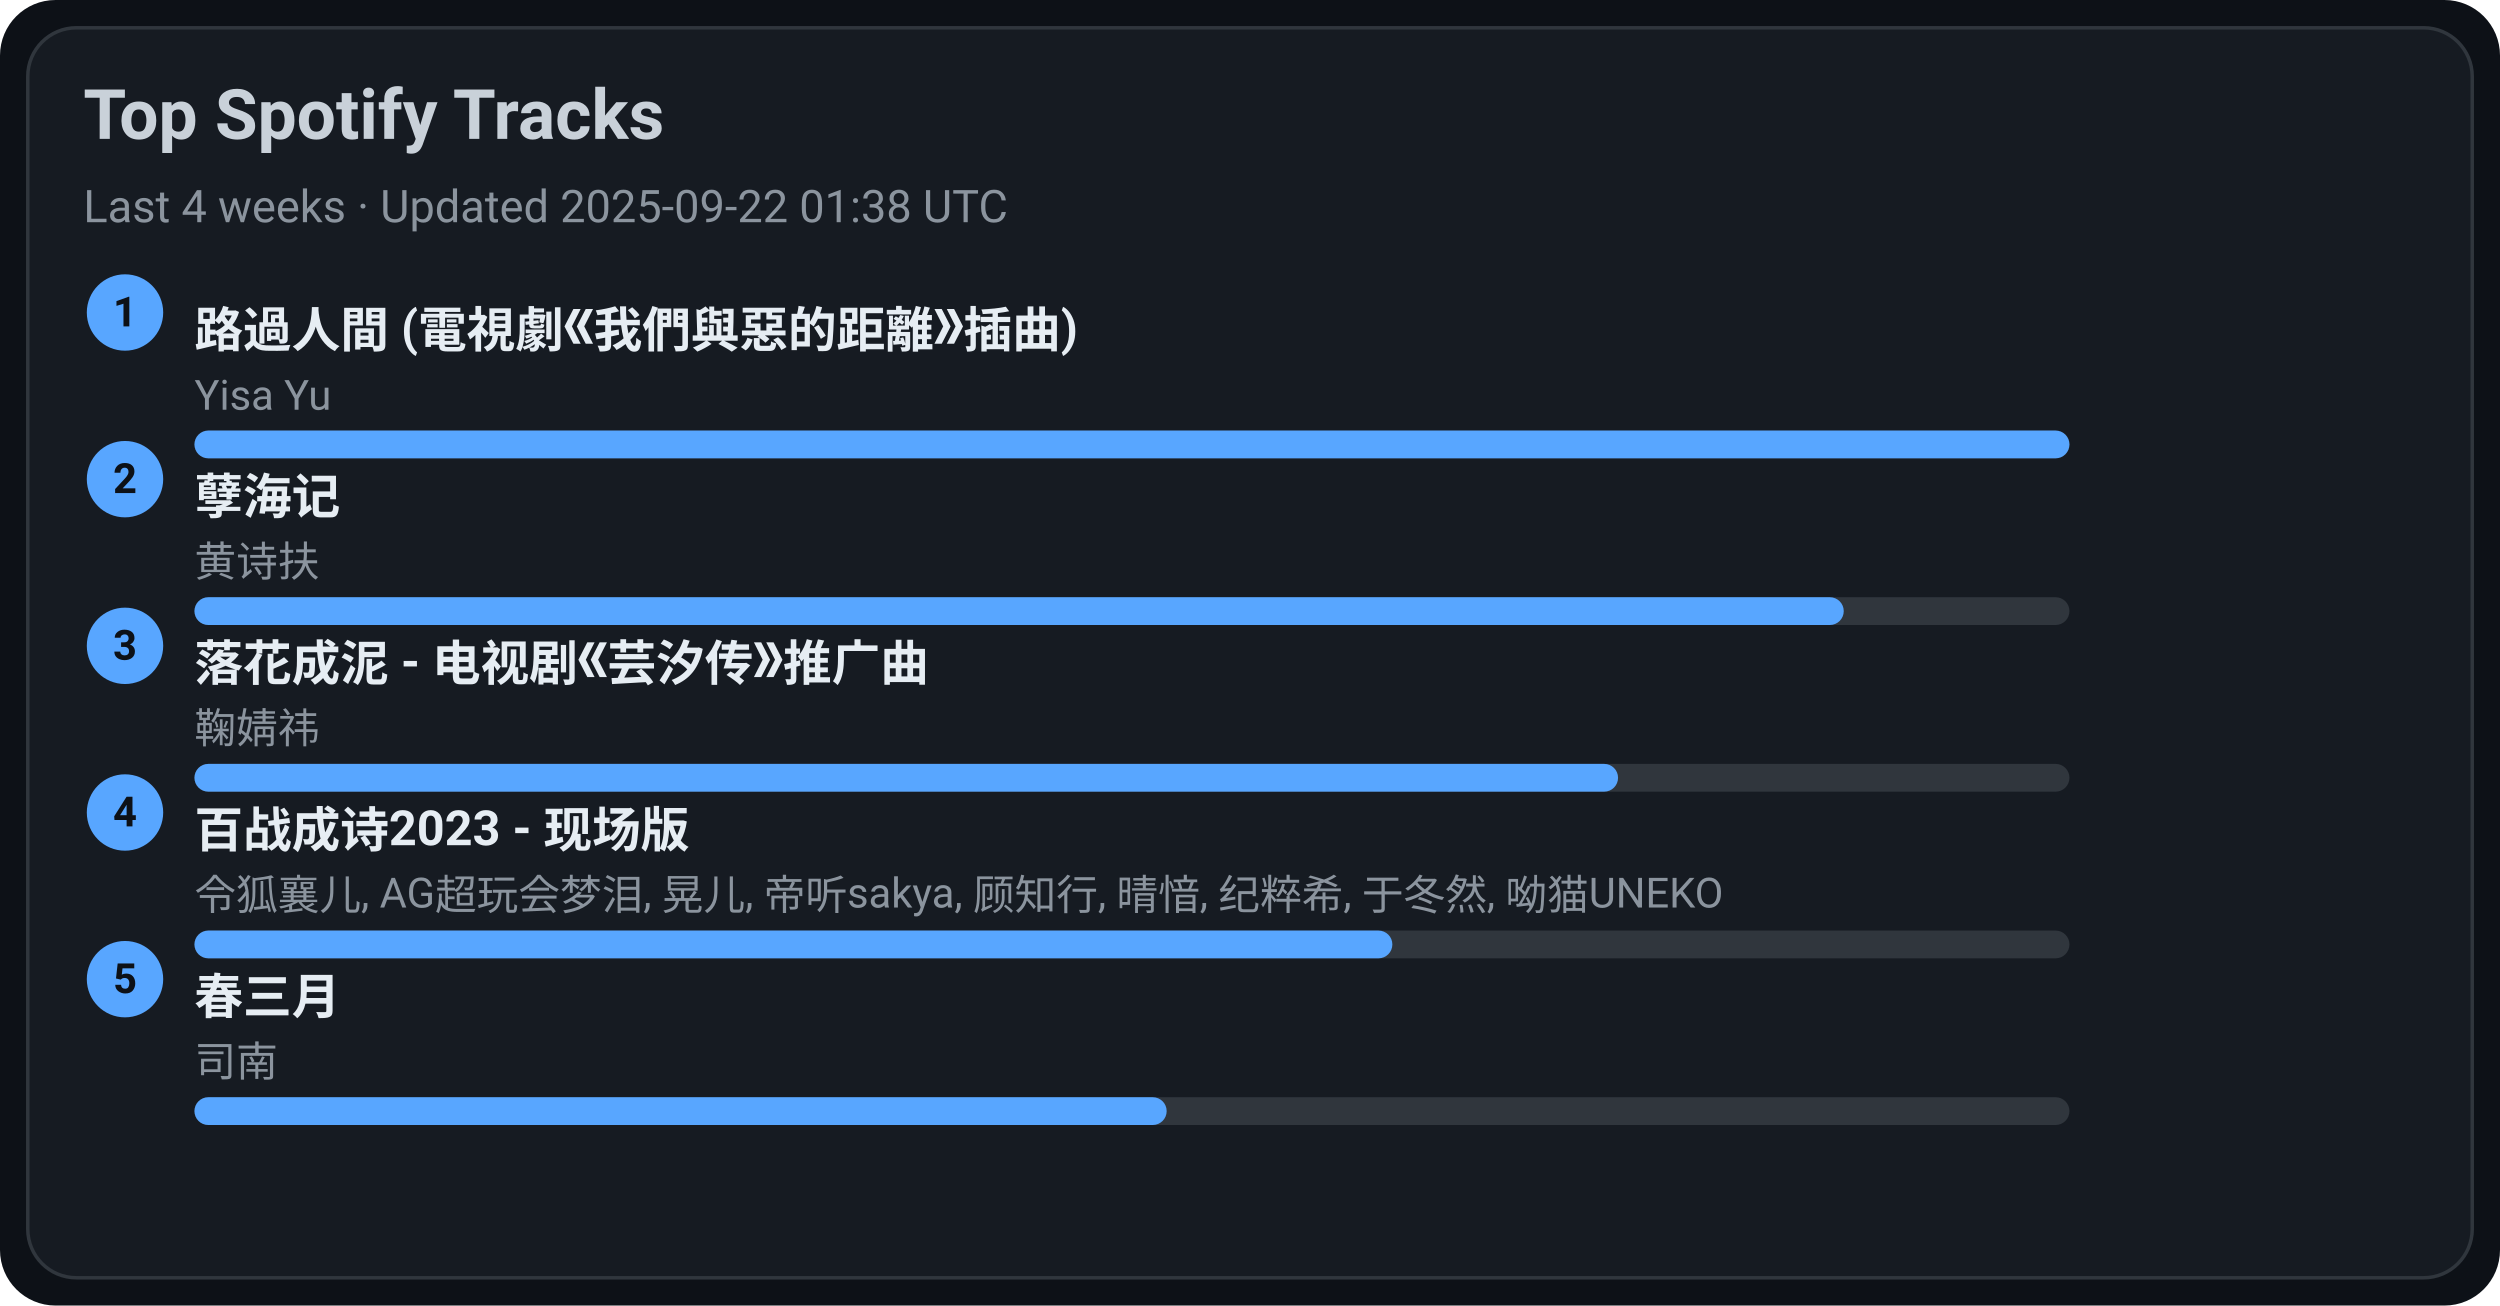
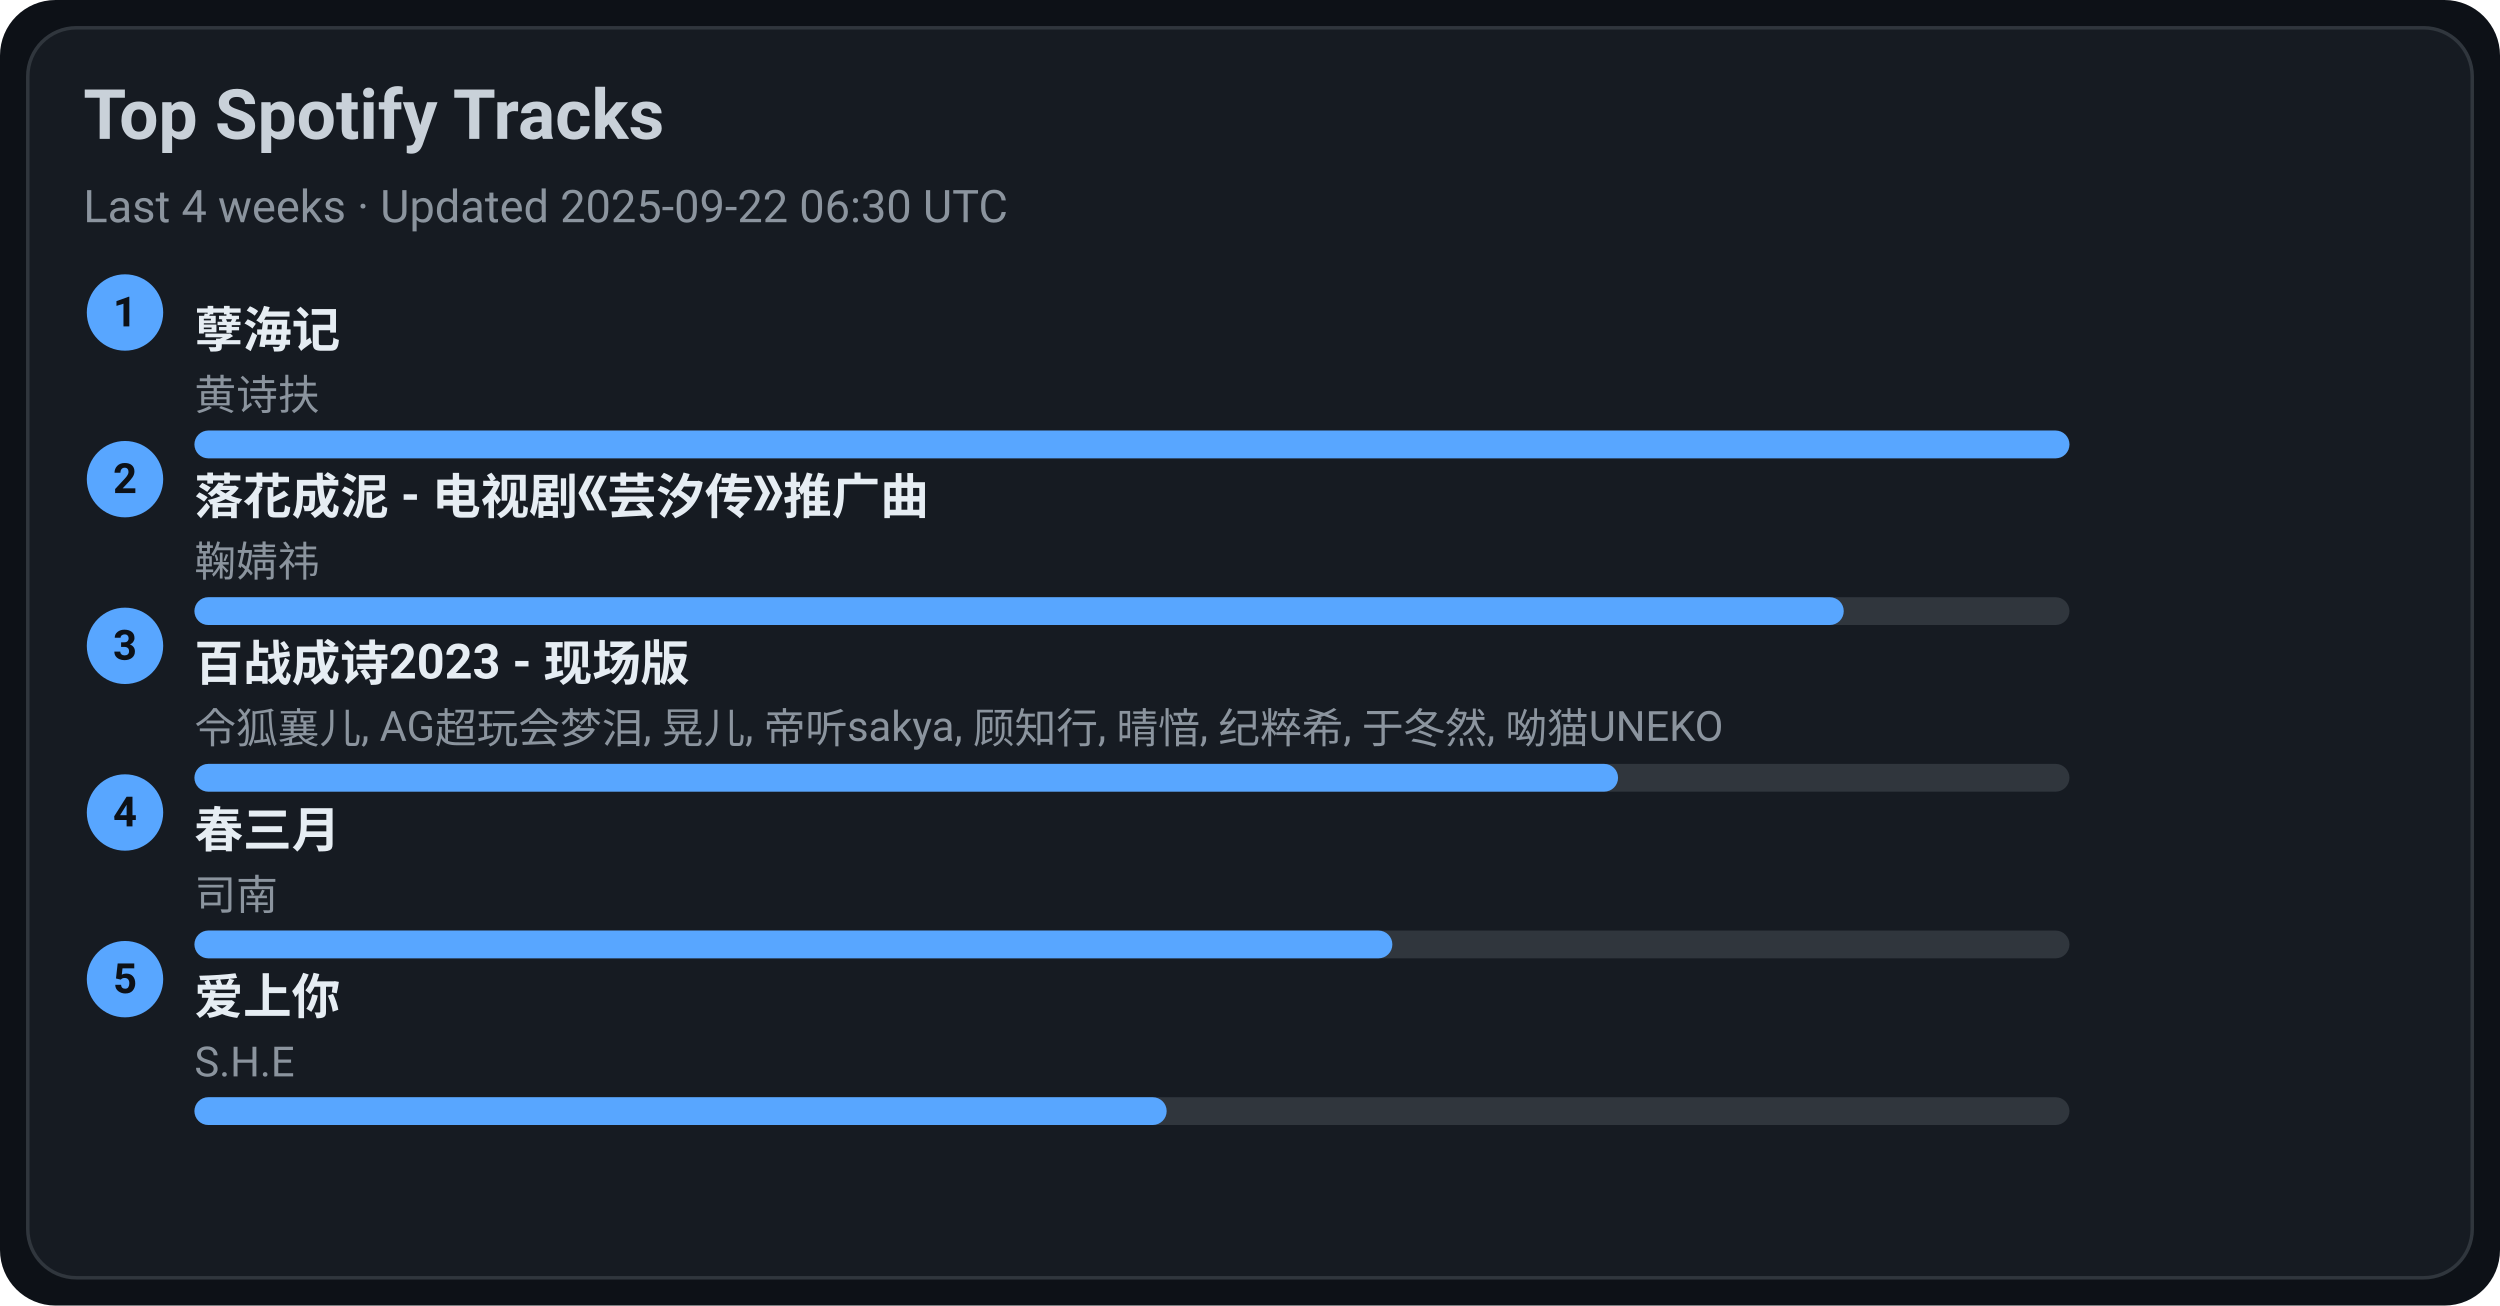
<svg xmlns="http://www.w3.org/2000/svg" width="720" height="376" viewBox="0 0 720 376">
  <style>text{font-family:-apple-system,BlinkMacSystemFont,Segoe UI,Roboto,Ubuntu,Helvetica Neue,Arial,Noto Sans,sans-serif}</style>
  <rect width="720" height="376" rx="16" fill="#0d1117" />
  <rect x="8" y="8" width="704" height="360" rx="14" fill="#161b22" stroke="#30363d" />
  <text x="24" y="40" font-size="20" fill="#c9d1d9" font-weight="600">Top Spotify Tracks</text>
-   <text x="24" y="64" font-size="13" fill="#8b949e">Last 4 weeks · Updated 2025-09-22 01:38 UTC</text>
+   <text x="24" y="64" font-size="13" fill="#8b949e">Last 4 weeks · Updated 2025-09-22 06:30 UTC</text>
  <circle cx="36" cy="90" r="11" fill="#58a6ff" />
  <text x="36" y="94" text-anchor="middle" font-size="12" fill="#0d1117" font-weight="700">1</text>
-   <a href="https://open.spotify.com/track/1ZSleGniKMWNrWvK5cGALO" target="_blank" rel="noopener noreferrer">
-     <text x="56" y="100" font-size="14" fill="#e6edf3" font-weight="600">路過人間 (電視劇《我們與惡的距離》插曲)</text>
+   <a href="https://open.spotify.com/track/3eIovUMhirNN6btJbpzNqD" target="_blank" rel="noopener noreferrer">
+     <text x="56" y="100" font-size="14" fill="#e6edf3" font-weight="600">孽海记</text>
  </a>
-   <text x="56" y="118" font-size="12" fill="#8b949e">Yisa Yu</text>
+   <text x="56" y="118" font-size="12" fill="#8b949e">黄诗扶</text>
  <rect x="56" y="124" width="540" height="8" rx="4" fill="#30363d" />
  <rect x="56" y="124" width="540" height="8" rx="4" fill="#58a6ff" />
  <circle cx="36" cy="138" r="11" fill="#58a6ff" />
  <text x="36" y="142" text-anchor="middle" font-size="12" fill="#0d1117" font-weight="700">2</text>
-   <a href="https://open.spotify.com/track/3eIovUMhirNN6btJbpzNqD" target="_blank" rel="noopener noreferrer">
-     <text x="56" y="148" font-size="14" fill="#e6edf3" font-weight="600">孽海记</text>
+   <a href="https://open.spotify.com/track/3kOZsJz3crGIWWHeoCNa0O" target="_blank" rel="noopener noreferrer">
+     <text x="56" y="148" font-size="14" fill="#e6edf3" font-weight="600">落花成泥 - 电视剧《芸汐传》推广曲</text>
  </a>
-   <text x="56" y="166" font-size="12" fill="#8b949e">黄诗扶</text>
+   <text x="56" y="166" font-size="12" fill="#8b949e">鞠婧祎</text>
  <rect x="56" y="172" width="540" height="8" rx="4" fill="#30363d" />
  <rect x="56" y="172" width="475" height="8" rx="4" fill="#58a6ff" />
  <circle cx="36" cy="186" r="11" fill="#58a6ff" />
  <text x="36" y="190" text-anchor="middle" font-size="12" fill="#0d1117" font-weight="700">3</text>
-   <a href="https://open.spotify.com/track/3kOZsJz3crGIWWHeoCNa0O" target="_blank" rel="noopener noreferrer">
-     <text x="56" y="196" font-size="14" fill="#e6edf3" font-weight="600">落花成泥 - 电视剧《芸汐传》推广曲</text>
+   <a href="https://open.spotify.com/track/2gttnS8fWnDwziLFt2TLEi" target="_blank" rel="noopener noreferrer">
+     <text x="56" y="196" font-size="14" fill="#e6edf3" font-weight="600">百战成诗2023 - 现场版</text>
  </a>
-   <text x="56" y="214" font-size="12" fill="#8b949e">鞠婧祎</text>
+   <text x="56" y="214" font-size="12" fill="#8b949e">令狐襄儿, AG超玩会梦泪, 晃儿, 帝听sakya, 顾知行, 晴愔, 纪粹希, 于冬然, 呦猫UNEKO</text>
  <rect x="56" y="220" width="540" height="8" rx="4" fill="#30363d" />
  <rect x="56" y="220" width="410" height="8" rx="4" fill="#58a6ff" />
  <circle cx="36" cy="234" r="11" fill="#58a6ff" />
  <text x="36" y="238" text-anchor="middle" font-size="12" fill="#0d1117" font-weight="700">4</text>
-   <a href="https://open.spotify.com/track/2gttnS8fWnDwziLFt2TLEi" target="_blank" rel="noopener noreferrer">
-     <text x="56" y="244" font-size="14" fill="#e6edf3" font-weight="600">百战成诗2023 - 现场版</text>
+   <a href="https://open.spotify.com/track/5A9BOP4WTk2UayDlMb8w98" target="_blank" rel="noopener noreferrer">
+     <text x="56" y="244" font-size="14" fill="#e6edf3" font-weight="600">春三月</text>
  </a>
-   <text x="56" y="262" font-size="12" fill="#8b949e">令狐襄儿, AG超玩会梦泪, 晃儿, 帝听sakya, 顾知行, 晴愔, 纪粹希, 于冬然, 呦猫UNEKO</text>
+   <text x="56" y="262" font-size="12" fill="#8b949e">司南</text>
  <rect x="56" y="268" width="540" height="8" rx="4" fill="#30363d" />
  <rect x="56" y="268" width="345" height="8" rx="4" fill="#58a6ff" />
  <circle cx="36" cy="282" r="11" fill="#58a6ff" />
  <text x="36" y="286" text-anchor="middle" font-size="12" fill="#0d1117" font-weight="700">5</text>
-   <a href="https://open.spotify.com/track/5A9BOP4WTk2UayDlMb8w98" target="_blank" rel="noopener noreferrer">
-     <text x="56" y="292" font-size="14" fill="#e6edf3" font-weight="600">春三月</text>
+   <a href="https://open.spotify.com/track/4hcNpo1rtbzyNswsM5byTf" target="_blank" rel="noopener noreferrer">
+     <text x="56" y="292" font-size="14" fill="#e6edf3" font-weight="600">爱上你</text>
  </a>
-   <text x="56" y="310" font-size="12" fill="#8b949e">司南</text>
+   <text x="56" y="310" font-size="12" fill="#8b949e">S.H.E</text>
  <rect x="56" y="316" width="540" height="8" rx="4" fill="#30363d" />
  <rect x="56" y="316" width="280" height="8" rx="4" fill="#58a6ff" />
</svg>
